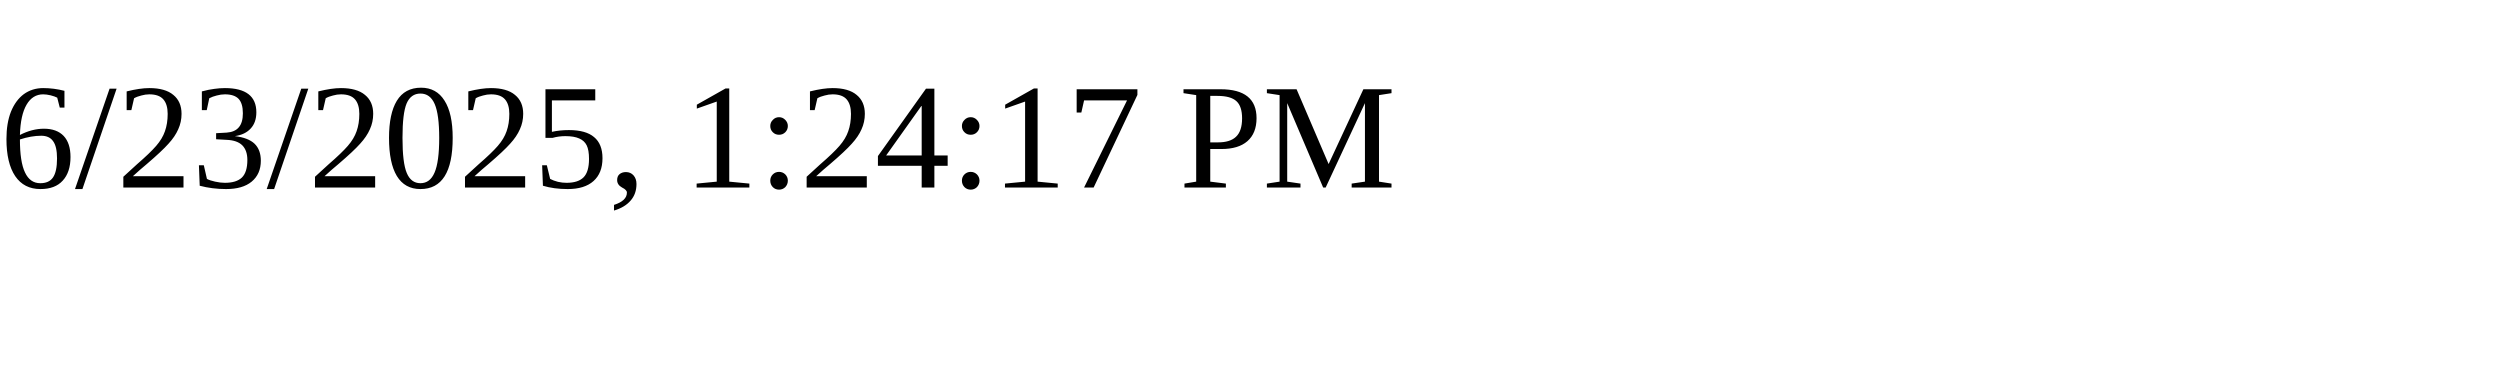
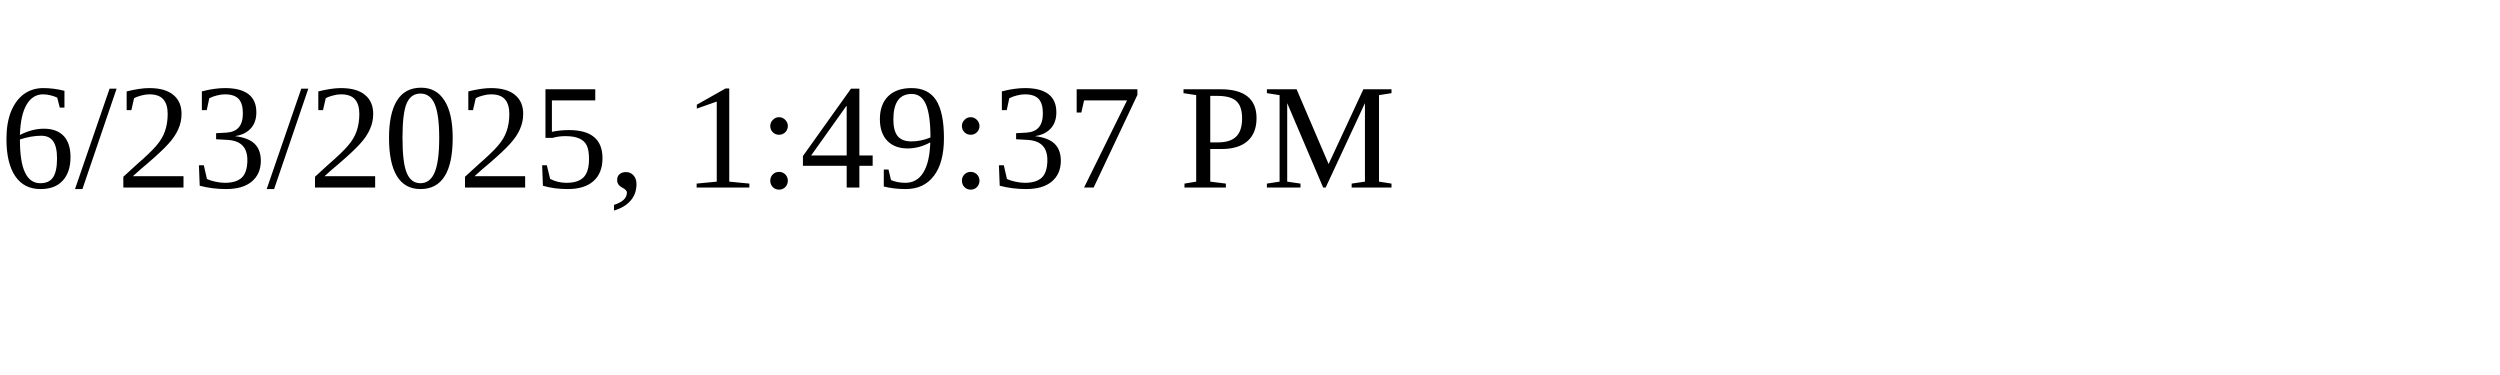
<svg xmlns="http://www.w3.org/2000/svg" height="30" width="200">
-   <text x="0" y="15">6/23/2025, 1:24:17 PM</text>
+   <text x="0" y="15">6/23/2025, 1:49:37 PM</text>
</svg>
